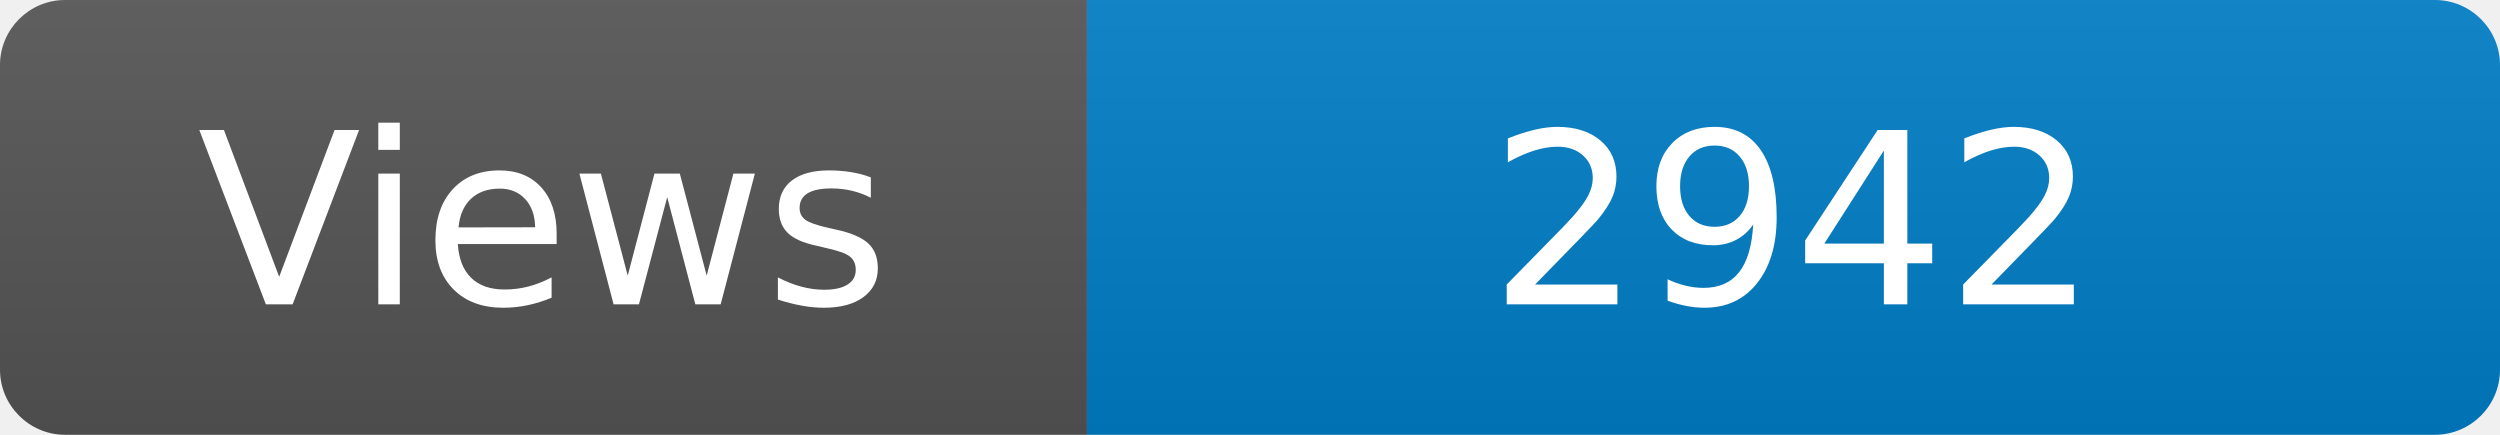
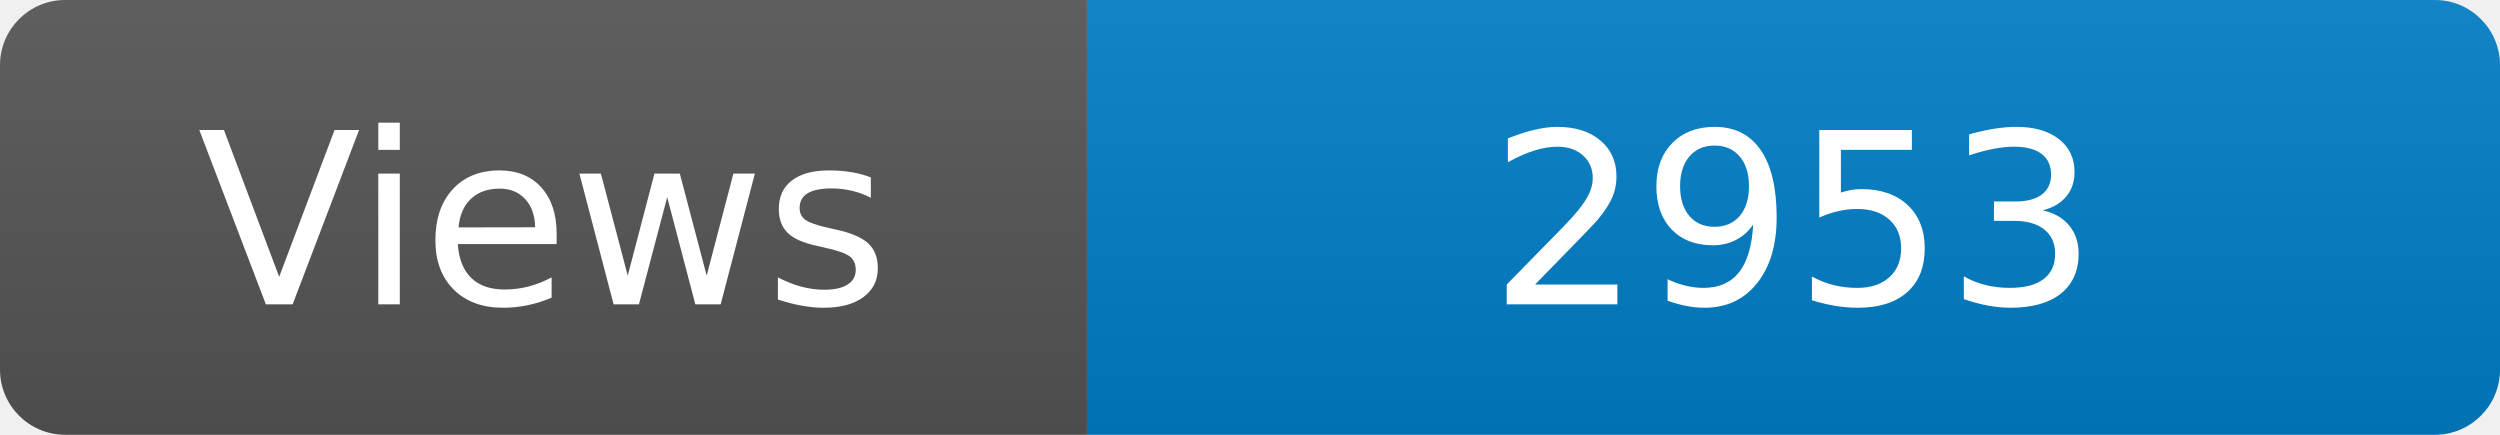
<svg xmlns="http://www.w3.org/2000/svg" width="115" height="20" role="img" aria-label="Maintained?: yes">
  <linearGradient id="s" x2="0" y2="100%">
    <stop offset="0" stop-color="#bbb" stop-opacity=".1" />
    <stop offset="1" stop-opacity=".1" />
  </linearGradient>
  <clipPath id="r">
    <rect width="115" height="20" rx="3" fill="#fff" />
  </clipPath>
  <g clip-path="url(#r)">
    <rect width="50" height="20" fill="#555" />
    <rect x="50" width="160" height="20" fill="#007ec6" />
    <rect width="115" height="20" fill="url(#s)" />
  </g>
  <g fill="#fff" text-anchor="middle" font-family="Verdana,Geneva,DejaVu Sans,sans-serif" font-size="110">
    <text x="250" y="140" transform="scale(.1)" fill="#fff">Views</text>
-     <text x="825" y="140" transform="scale(.1)" fill="#fff">2942</text>
+     <text x="825" y="140" transform="scale(.1)" fill="#fff">2953</text>
  </g>
</svg>
